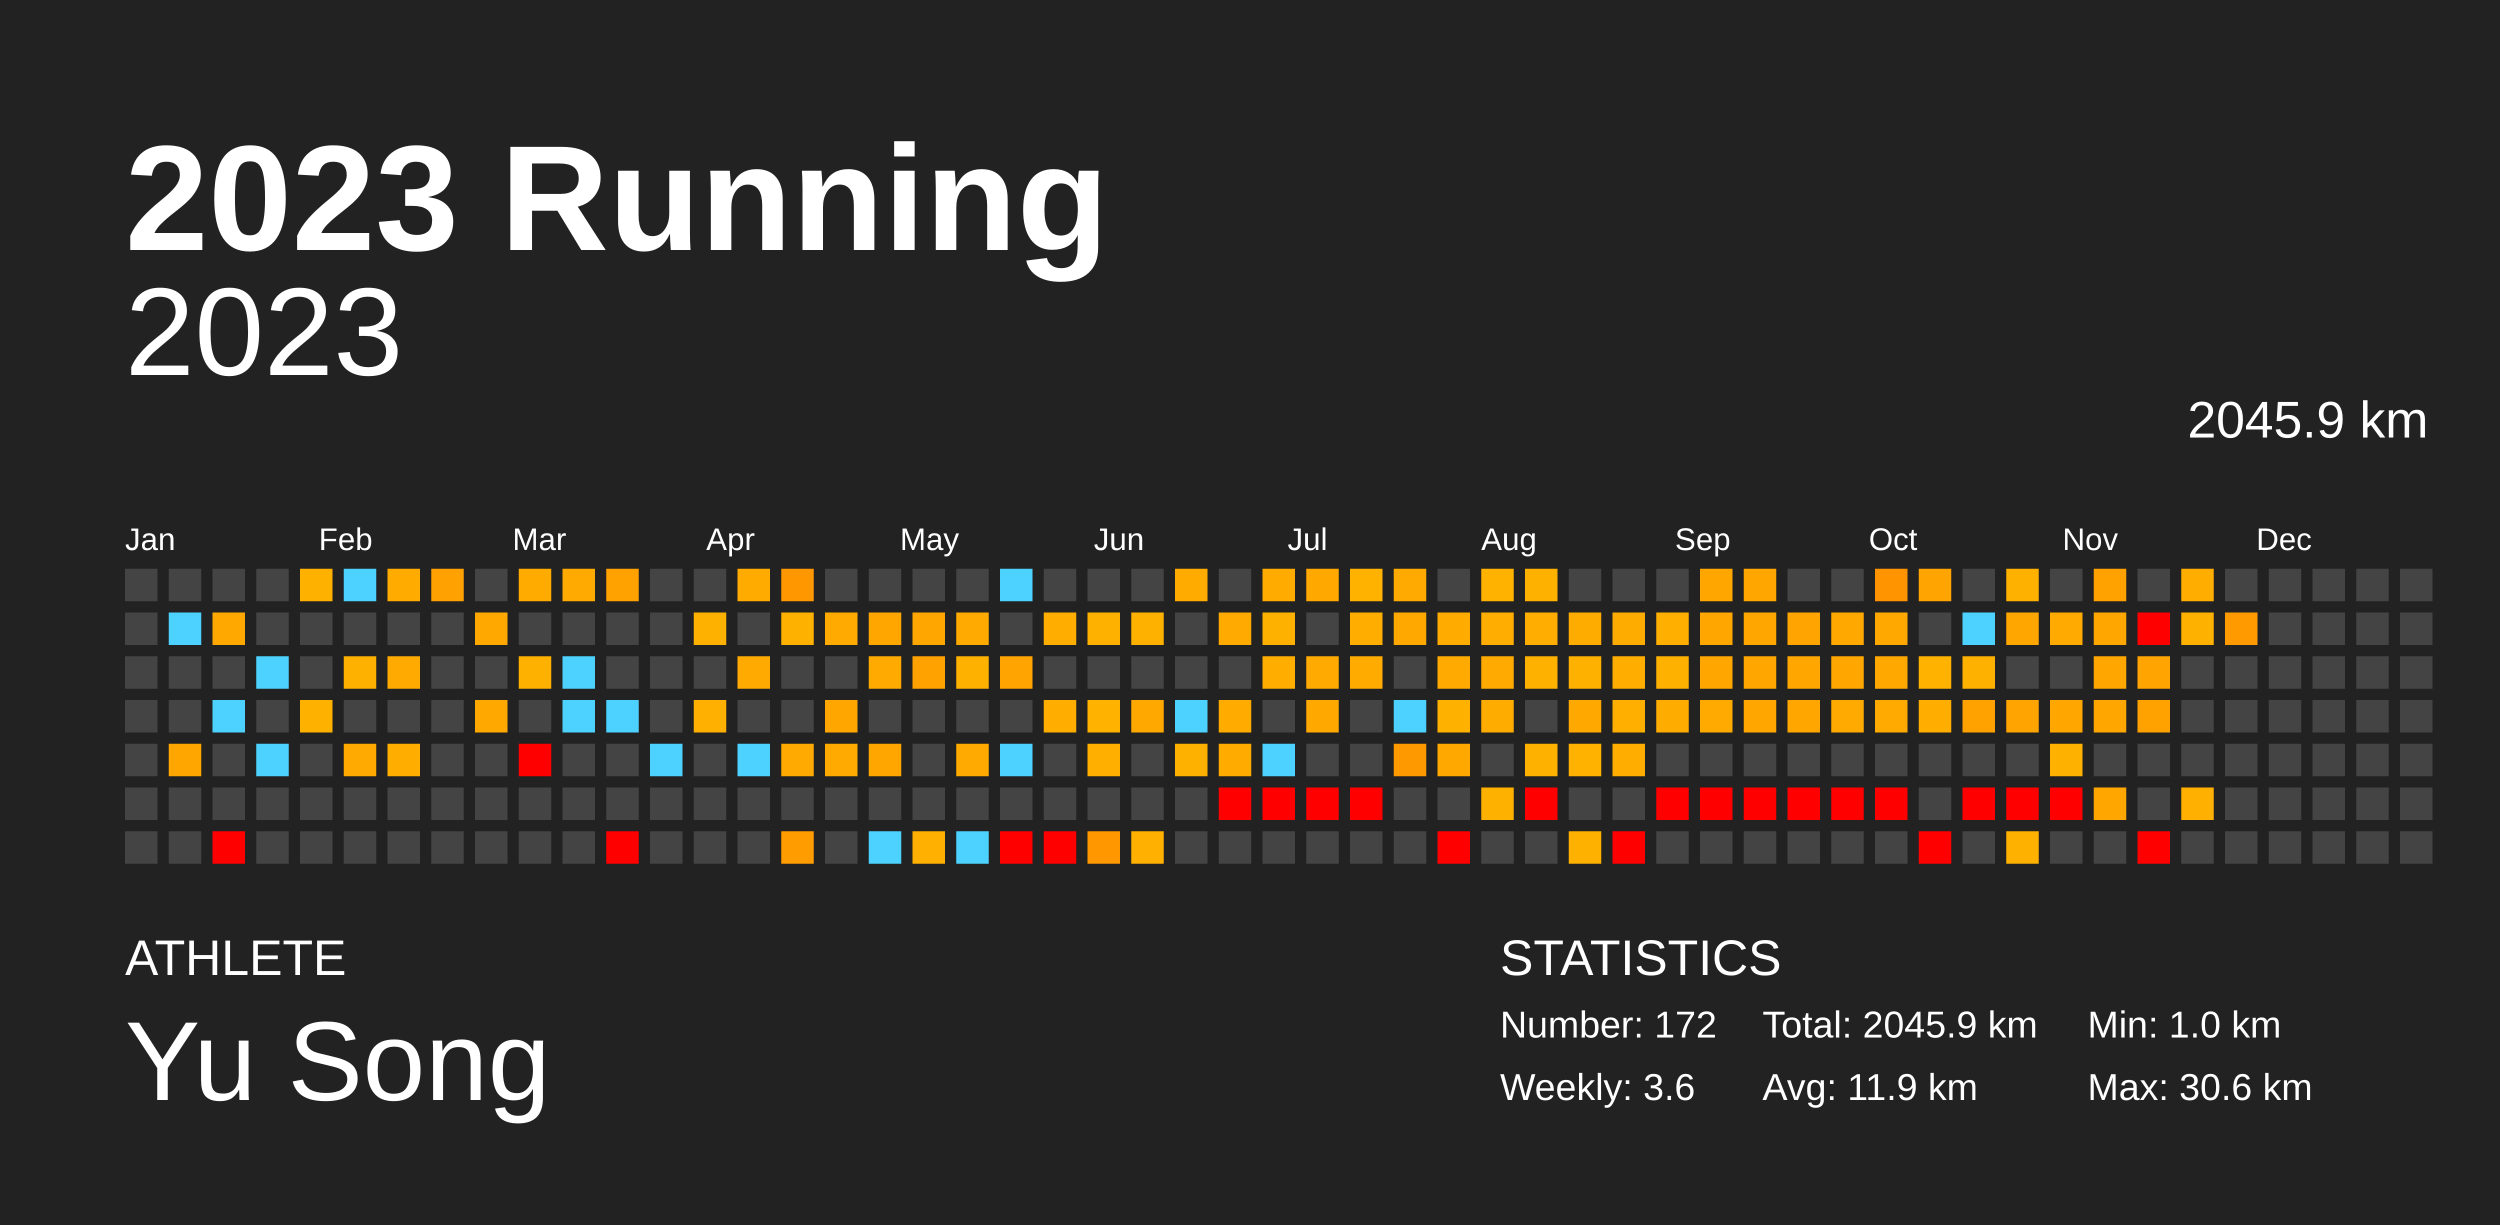
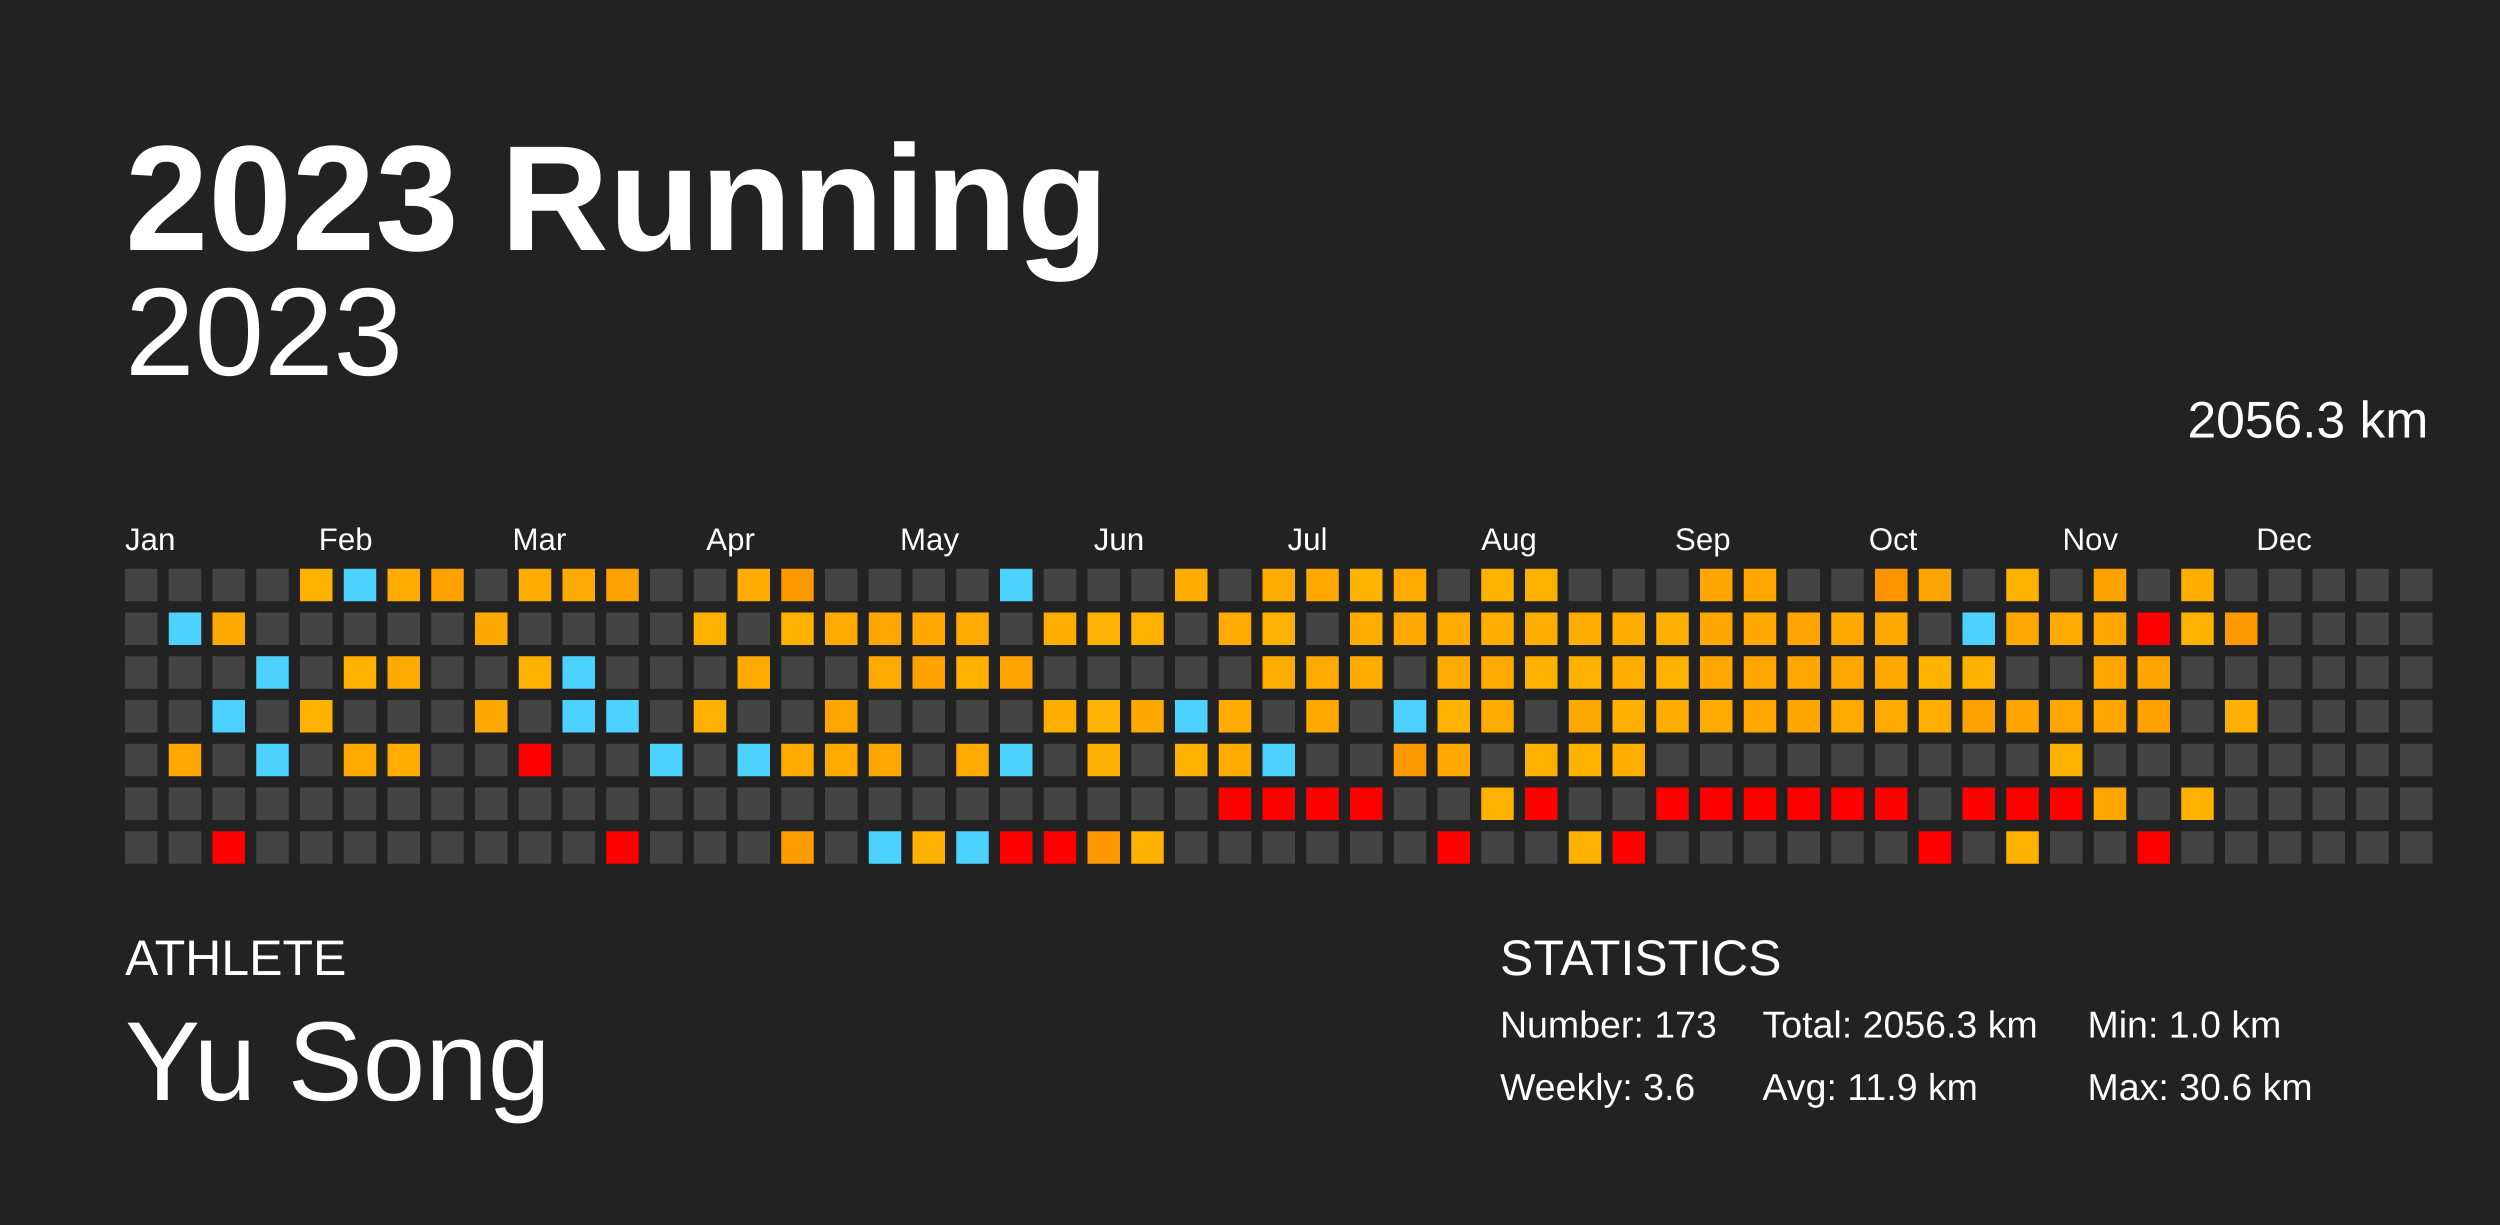
<svg xmlns="http://www.w3.org/2000/svg" baseProfile="full" height="98mm" version="1.1" viewBox="0,0,200,98" width="200mm">
  <defs />
  <rect fill="#222222" height="98" width="200" x="0" y="0" />
  <text fill="#FFFFFF" style="font-size:12px; font-family:Arial; font-weight:bold;" x="10" y="20">2023 Running</text>
  <text fill="#FFFFFF" style="font-size:4px; font-family:Arial" x="10" y="78">ATHLETE</text>
  <text fill="#FFFFFF" style="font-size:9px; font-family:Arial" x="10" y="88">Yu Song</text>
  <text fill="#FFFFFF" style="font-size:4px; font-family:Arial" x="120" y="78">STATISTICS</text>
-   <text fill="#FFFFFF" style="font-size:3px; font-family:Arial" x="120" y="83">Number: 172</text>
+   <text fill="#FFFFFF" style="font-size:3px; font-family:Arial" x="120" y="83">Number: 173</text>
  <text fill="#FFFFFF" style="font-size:3px; font-family:Arial" x="120" y="88">Weekly: 3.6</text>
-   <text fill="#FFFFFF" style="font-size:3px; font-family:Arial" x="141" y="83">Total: 2045.9 km</text>
+   <text fill="#FFFFFF" style="font-size:3px; font-family:Arial" x="141" y="83">Total: 2056.3 km</text>
  <text fill="#FFFFFF" style="font-size:3px; font-family:Arial" x="141" y="88">Avg: 11.9 km</text>
  <text fill="#FFFFFF" style="font-size:3px; font-family:Arial" x="167" y="83">Min: 1.0 km</text>
  <text fill="#FFFFFF" style="font-size:3px; font-family:Arial" x="167" y="88">Max: 30.6 km</text>
  <text alignment-baseline="hanging" fill="#FFFFFF" style="font-size:10.0px; font-family:Arial;" x="10" y="30">2023</text>
-   <text alignment-baseline="hanging" fill="#FFFFFF" style="font-size:4.125px; font-family:Arial;" x="175" y="35">2045.9 km</text>
+   <text alignment-baseline="hanging" fill="#FFFFFF" style="font-size:4.125px; font-family:Arial;" x="175" y="35">2056.3 km</text>
  <text fill="#FFFFFF" style="font-size:2.5px; font-family:Arial" x="10.0" y="44">Jan</text>
  <text fill="#FFFFFF" style="font-size:2.5px; font-family:Arial" x="25.5" y="44">Feb</text>
  <text fill="#FFFFFF" style="font-size:2.5px; font-family:Arial" x="41.0" y="44">Mar</text>
  <text fill="#FFFFFF" style="font-size:2.5px; font-family:Arial" x="56.5" y="44">Apr</text>
  <text fill="#FFFFFF" style="font-size:2.5px; font-family:Arial" x="72.0" y="44">May</text>
  <text fill="#FFFFFF" style="font-size:2.5px; font-family:Arial" x="87.5" y="44">Jun</text>
  <text fill="#FFFFFF" style="font-size:2.5px; font-family:Arial" x="103.0" y="44">Jul</text>
  <text fill="#FFFFFF" style="font-size:2.5px; font-family:Arial" x="118.5" y="44">Aug</text>
  <text fill="#FFFFFF" style="font-size:2.5px; font-family:Arial" x="134.0" y="44">Sep</text>
  <text fill="#FFFFFF" style="font-size:2.5px; font-family:Arial" x="149.5" y="44">Oct</text>
  <text fill="#FFFFFF" style="font-size:2.5px; font-family:Arial" x="165.0" y="44">Nov</text>
  <text fill="#FFFFFF" style="font-size:2.5px; font-family:Arial" x="180.5" y="44">Dec</text>
  <rect fill="#444444" height="2.6" width="2.6" x="10.0" y="45.5" />
  <rect fill="#444444" height="2.6" width="2.6" x="10.0" y="49.0" />
  <rect fill="#444444" height="2.6" width="2.6" x="10.0" y="52.5" />
  <rect fill="#444444" height="2.6" width="2.6" x="10.0" y="56.0" />
  <rect fill="#444444" height="2.6" width="2.6" x="10.0" y="59.5" />
  <rect fill="#444444" height="2.6" width="2.6" x="10.0" y="63.0" />
  <rect fill="#444444" height="2.6" width="2.6" x="10.0" y="66.5" />
  <rect fill="#444444" height="2.6" width="2.6" x="13.5" y="45.5" />
  <rect fill="#4dd2ff" height="2.6" width="2.6" x="13.5" y="49.0" />
  <rect fill="#444444" height="2.6" width="2.6" x="13.5" y="52.5" />
  <rect fill="#444444" height="2.6" width="2.6" x="13.5" y="56.0" />
  <rect fill="#ffa700" height="2.6" width="2.6" x="13.5" y="59.5" />
  <rect fill="#444444" height="2.6" width="2.6" x="13.5" y="63.0" />
  <rect fill="#444444" height="2.6" width="2.6" x="13.5" y="66.5" />
  <rect fill="#444444" height="2.6" width="2.6" x="17.0" y="45.5" />
  <rect fill="#ffa900" height="2.6" width="2.6" x="17.0" y="49.0" />
  <rect fill="#444444" height="2.6" width="2.6" x="17.0" y="52.5" />
  <rect fill="#4dd2ff" height="2.6" width="2.6" x="17.0" y="56.0" />
  <rect fill="#444444" height="2.6" width="2.6" x="17.0" y="59.5" />
  <rect fill="#444444" height="2.6" width="2.6" x="17.0" y="63.0" />
  <rect fill="red" height="2.6" width="2.6" x="17.0" y="66.5" />
  <rect fill="#444444" height="2.6" width="2.6" x="20.5" y="45.5" />
  <rect fill="#444444" height="2.6" width="2.6" x="20.5" y="49.0" />
  <rect fill="#4dd2ff" height="2.6" width="2.6" x="20.5" y="52.5" />
  <rect fill="#444444" height="2.6" width="2.6" x="20.5" y="56.0" />
  <rect fill="#4dd2ff" height="2.6" width="2.6" x="20.5" y="59.5" />
  <rect fill="#444444" height="2.6" width="2.6" x="20.5" y="63.0" />
  <rect fill="#444444" height="2.6" width="2.6" x="20.5" y="66.5" />
  <rect fill="#ffb100" height="2.6" width="2.6" x="24.0" y="45.5" />
  <rect fill="#444444" height="2.6" width="2.6" x="24.0" y="49.0" />
  <rect fill="#444444" height="2.6" width="2.6" x="24.0" y="52.5" />
  <rect fill="#ffb100" height="2.6" width="2.6" x="24.0" y="56.0" />
  <rect fill="#444444" height="2.6" width="2.6" x="24.0" y="59.5" />
  <rect fill="#444444" height="2.6" width="2.6" x="24.0" y="63.0" />
  <rect fill="#444444" height="2.6" width="2.6" x="24.0" y="66.5" />
  <rect fill="#4dd2ff" height="2.6" width="2.6" x="27.5" y="45.5" />
  <rect fill="#444444" height="2.6" width="2.6" x="27.5" y="49.0" />
  <rect fill="#ffb100" height="2.6" width="2.6" x="27.5" y="52.5" />
  <rect fill="#444444" height="2.6" width="2.6" x="27.5" y="56.0" />
  <rect fill="#ffaa00" height="2.6" width="2.6" x="27.5" y="59.5" />
  <rect fill="#444444" height="2.6" width="2.6" x="27.5" y="63.0" />
  <rect fill="#444444" height="2.6" width="2.6" x="27.5" y="66.5" />
  <rect fill="#ffab00" height="2.6" width="2.6" x="31.0" y="45.5" />
  <rect fill="#444444" height="2.6" width="2.6" x="31.0" y="49.0" />
  <rect fill="#ffaa00" height="2.6" width="2.6" x="31.0" y="52.5" />
  <rect fill="#444444" height="2.6" width="2.6" x="31.0" y="56.0" />
  <rect fill="#ffae00" height="2.6" width="2.6" x="31.0" y="59.5" />
  <rect fill="#444444" height="2.6" width="2.6" x="31.0" y="63.0" />
  <rect fill="#444444" height="2.6" width="2.6" x="31.0" y="66.5" />
  <rect fill="#ffa100" height="2.6" width="2.6" x="34.5" y="45.5" />
  <rect fill="#444444" height="2.6" width="2.6" x="34.5" y="49.0" />
  <rect fill="#444444" height="2.6" width="2.6" x="34.5" y="52.5" />
  <rect fill="#444444" height="2.6" width="2.6" x="34.5" y="56.0" />
  <rect fill="#444444" height="2.6" width="2.6" x="34.5" y="59.5" />
  <rect fill="#444444" height="2.6" width="2.6" x="34.5" y="63.0" />
  <rect fill="#444444" height="2.6" width="2.6" x="34.5" y="66.5" />
  <rect fill="#444444" height="2.6" width="2.6" x="38.0" y="45.5" />
  <rect fill="#ffa900" height="2.6" width="2.6" x="38.0" y="49.0" />
  <rect fill="#444444" height="2.6" width="2.6" x="38.0" y="52.5" />
  <rect fill="#ffa900" height="2.6" width="2.6" x="38.0" y="56.0" />
  <rect fill="#444444" height="2.6" width="2.6" x="38.0" y="59.5" />
  <rect fill="#444444" height="2.6" width="2.6" x="38.0" y="63.0" />
  <rect fill="#444444" height="2.6" width="2.6" x="38.0" y="66.5" />
  <rect fill="#ffab00" height="2.6" width="2.6" x="41.5" y="45.5" />
  <rect fill="#444444" height="2.6" width="2.6" x="41.5" y="49.0" />
  <rect fill="#ffb100" height="2.6" width="2.6" x="41.5" y="52.5" />
  <rect fill="#444444" height="2.6" width="2.6" x="41.5" y="56.0" />
  <rect fill="red" height="2.6" width="2.6" x="41.5" y="59.5" />
  <rect fill="#444444" height="2.6" width="2.6" x="41.5" y="63.0" />
  <rect fill="#444444" height="2.6" width="2.6" x="41.5" y="66.5" />
  <rect fill="#ffaa00" height="2.6" width="2.6" x="45.0" y="45.5" />
  <rect fill="#444444" height="2.6" width="2.6" x="45.0" y="49.0" />
  <rect fill="#4dd2ff" height="2.6" width="2.6" x="45.0" y="52.5" />
  <rect fill="#4dd2ff" height="2.6" width="2.6" x="45.0" y="56.0" />
  <rect fill="#444444" height="2.6" width="2.6" x="45.0" y="59.5" />
  <rect fill="#444444" height="2.6" width="2.6" x="45.0" y="63.0" />
  <rect fill="#444444" height="2.6" width="2.6" x="45.0" y="66.5" />
  <rect fill="#ffa200" height="2.6" width="2.6" x="48.5" y="45.5" />
  <rect fill="#444444" height="2.6" width="2.6" x="48.5" y="49.0" />
  <rect fill="#444444" height="2.6" width="2.6" x="48.5" y="52.5" />
  <rect fill="#4dd2ff" height="2.6" width="2.6" x="48.5" y="56.0" />
  <rect fill="#444444" height="2.6" width="2.6" x="48.5" y="59.5" />
  <rect fill="#444444" height="2.6" width="2.6" x="48.5" y="63.0" />
  <rect fill="red" height="2.6" width="2.6" x="48.5" y="66.5" />
  <rect fill="#444444" height="2.6" width="2.6" x="52.0" y="45.5" />
  <rect fill="#444444" height="2.6" width="2.6" x="52.0" y="49.0" />
  <rect fill="#444444" height="2.6" width="2.6" x="52.0" y="52.5" />
  <rect fill="#444444" height="2.6" width="2.6" x="52.0" y="56.0" />
  <rect fill="#4dd2ff" height="2.6" width="2.6" x="52.0" y="59.5" />
  <rect fill="#444444" height="2.6" width="2.6" x="52.0" y="63.0" />
  <rect fill="#444444" height="2.6" width="2.6" x="52.0" y="66.5" />
  <rect fill="#444444" height="2.6" width="2.6" x="55.5" y="45.5" />
  <rect fill="#ffb100" height="2.6" width="2.6" x="55.5" y="49.0" />
  <rect fill="#444444" height="2.6" width="2.6" x="55.5" y="52.5" />
  <rect fill="#ffb000" height="2.6" width="2.6" x="55.5" y="56.0" />
  <rect fill="#444444" height="2.6" width="2.6" x="55.5" y="59.5" />
  <rect fill="#444444" height="2.6" width="2.6" x="55.5" y="63.0" />
  <rect fill="#444444" height="2.6" width="2.6" x="55.5" y="66.5" />
  <rect fill="#ffab00" height="2.6" width="2.6" x="59.0" y="45.5" />
  <rect fill="#444444" height="2.6" width="2.6" x="59.0" y="49.0" />
  <rect fill="#ffaa00" height="2.6" width="2.6" x="59.0" y="52.5" />
  <rect fill="#444444" height="2.6" width="2.6" x="59.0" y="56.0" />
  <rect fill="#4dd2ff" height="2.6" width="2.6" x="59.0" y="59.5" />
  <rect fill="#444444" height="2.6" width="2.6" x="59.0" y="63.0" />
  <rect fill="#444444" height="2.6" width="2.6" x="59.0" y="66.5" />
  <rect fill="#ff9800" height="2.6" width="2.6" x="62.5" y="45.5" />
  <rect fill="#ffb100" height="2.6" width="2.6" x="62.5" y="49.0" />
  <rect fill="#444444" height="2.6" width="2.6" x="62.5" y="52.5" />
  <rect fill="#444444" height="2.6" width="2.6" x="62.5" y="56.0" />
  <rect fill="#ffaa00" height="2.6" width="2.6" x="62.5" y="59.5" />
  <rect fill="#444444" height="2.6" width="2.6" x="62.5" y="63.0" />
  <rect fill="#ff9d00" height="2.6" width="2.6" x="62.5" y="66.5" />
  <rect fill="#444444" height="2.6" width="2.6" x="66.0" y="45.5" />
  <rect fill="#ffaa00" height="2.6" width="2.6" x="66.0" y="49.0" />
  <rect fill="#444444" height="2.6" width="2.6" x="66.0" y="52.5" />
  <rect fill="#ffa700" height="2.6" width="2.6" x="66.0" y="56.0" />
  <rect fill="#ffaa00" height="2.6" width="2.6" x="66.0" y="59.5" />
  <rect fill="#444444" height="2.6" width="2.6" x="66.0" y="63.0" />
  <rect fill="#444444" height="2.6" width="2.6" x="66.0" y="66.5" />
  <rect fill="#444444" height="2.6" width="2.6" x="69.5" y="45.5" />
  <rect fill="#ffa700" height="2.6" width="2.6" x="69.5" y="49.0" />
  <rect fill="#ffaa00" height="2.6" width="2.6" x="69.5" y="52.5" />
  <rect fill="#444444" height="2.6" width="2.6" x="69.5" y="56.0" />
  <rect fill="#ffa700" height="2.6" width="2.6" x="69.5" y="59.5" />
  <rect fill="#444444" height="2.6" width="2.6" x="69.5" y="63.0" />
  <rect fill="#4dd2ff" height="2.6" width="2.6" x="69.5" y="66.5" />
  <rect fill="#444444" height="2.6" width="2.6" x="73.0" y="45.5" />
  <rect fill="#ffa700" height="2.6" width="2.6" x="73.0" y="49.0" />
  <rect fill="#ffa200" height="2.6" width="2.6" x="73.0" y="52.5" />
  <rect fill="#444444" height="2.6" width="2.6" x="73.0" y="56.0" />
  <rect fill="#444444" height="2.6" width="2.6" x="73.0" y="59.5" />
  <rect fill="#444444" height="2.6" width="2.6" x="73.0" y="63.0" />
  <rect fill="#ffb000" height="2.6" width="2.6" x="73.0" y="66.5" />
  <rect fill="#444444" height="2.6" width="2.6" x="76.5" y="45.5" />
  <rect fill="#ffaa00" height="2.6" width="2.6" x="76.5" y="49.0" />
  <rect fill="#ffb100" height="2.6" width="2.6" x="76.5" y="52.5" />
  <rect fill="#444444" height="2.6" width="2.6" x="76.5" y="56.0" />
  <rect fill="#ffaa00" height="2.6" width="2.6" x="76.5" y="59.5" />
  <rect fill="#444444" height="2.6" width="2.6" x="76.5" y="63.0" />
  <rect fill="#4dd2ff" height="2.6" width="2.6" x="76.5" y="66.5" />
  <rect fill="#4dd2ff" height="2.6" width="2.6" x="80.0" y="45.5" />
  <rect fill="#444444" height="2.6" width="2.6" x="80.0" y="49.0" />
  <rect fill="#ffa400" height="2.6" width="2.6" x="80.0" y="52.5" />
  <rect fill="#444444" height="2.6" width="2.6" x="80.0" y="56.0" />
  <rect fill="#4dd2ff" height="2.6" width="2.6" x="80.0" y="59.5" />
  <rect fill="#444444" height="2.6" width="2.6" x="80.0" y="63.0" />
  <rect fill="red" height="2.6" width="2.6" x="80.0" y="66.5" />
  <rect fill="#444444" height="2.6" width="2.6" x="83.5" y="45.5" />
  <rect fill="#ffae00" height="2.6" width="2.6" x="83.5" y="49.0" />
  <rect fill="#444444" height="2.6" width="2.6" x="83.5" y="52.5" />
  <rect fill="#ffae00" height="2.6" width="2.6" x="83.5" y="56.0" />
  <rect fill="#444444" height="2.6" width="2.6" x="83.5" y="59.5" />
  <rect fill="#444444" height="2.6" width="2.6" x="83.5" y="63.0" />
  <rect fill="red" height="2.6" width="2.6" x="83.5" y="66.5" />
  <rect fill="#444444" height="2.6" width="2.6" x="87.0" y="45.5" />
  <rect fill="#ffb100" height="2.6" width="2.6" x="87.0" y="49.0" />
  <rect fill="#444444" height="2.6" width="2.6" x="87.0" y="52.5" />
  <rect fill="#ffb200" height="2.6" width="2.6" x="87.0" y="56.0" />
  <rect fill="#ffaf00" height="2.6" width="2.6" x="87.0" y="59.5" />
  <rect fill="#444444" height="2.6" width="2.6" x="87.0" y="63.0" />
  <rect fill="#ff9700" height="2.6" width="2.6" x="87.0" y="66.5" />
  <rect fill="#444444" height="2.6" width="2.6" x="90.5" y="45.5" />
  <rect fill="#ffb100" height="2.6" width="2.6" x="90.5" y="49.0" />
  <rect fill="#444444" height="2.6" width="2.6" x="90.5" y="52.5" />
  <rect fill="#ffa900" height="2.6" width="2.6" x="90.5" y="56.0" />
  <rect fill="#444444" height="2.6" width="2.6" x="90.5" y="59.5" />
  <rect fill="#444444" height="2.6" width="2.6" x="90.5" y="63.0" />
  <rect fill="#ffb000" height="2.6" width="2.6" x="90.5" y="66.5" />
  <rect fill="#ffab00" height="2.6" width="2.6" x="94.0" y="45.5" />
  <rect fill="#444444" height="2.6" width="2.6" x="94.0" y="49.0" />
  <rect fill="#444444" height="2.6" width="2.6" x="94.0" y="52.5" />
  <rect fill="#4dd2ff" height="2.6" width="2.6" x="94.0" y="56.0" />
  <rect fill="#ffb100" height="2.6" width="2.6" x="94.0" y="59.5" />
  <rect fill="#444444" height="2.6" width="2.6" x="94.0" y="63.0" />
  <rect fill="#444444" height="2.6" width="2.6" x="94.0" y="66.5" />
  <rect fill="#444444" height="2.6" width="2.6" x="97.5" y="45.5" />
  <rect fill="#ffaa00" height="2.6" width="2.6" x="97.5" y="49.0" />
  <rect fill="#444444" height="2.6" width="2.6" x="97.5" y="52.5" />
  <rect fill="#ffab00" height="2.6" width="2.6" x="97.5" y="56.0" />
  <rect fill="#ffab00" height="2.6" width="2.6" x="97.5" y="59.5" />
  <rect fill="red" height="2.6" width="2.6" x="97.5" y="63.0" />
  <rect fill="#444444" height="2.6" width="2.6" x="97.5" y="66.5" />
  <rect fill="#ffab00" height="2.6" width="2.6" x="101.0" y="45.5" />
  <rect fill="#ffb100" height="2.6" width="2.6" x="101.0" y="49.0" />
  <rect fill="#ffae00" height="2.6" width="2.6" x="101.0" y="52.5" />
  <rect fill="#444444" height="2.6" width="2.6" x="101.0" y="56.0" />
  <rect fill="#4dd2ff" height="2.6" width="2.6" x="101.0" y="59.5" />
  <rect fill="red" height="2.6" width="2.6" x="101.0" y="63.0" />
  <rect fill="#444444" height="2.6" width="2.6" x="101.0" y="66.5" />
  <rect fill="#ffa900" height="2.6" width="2.6" x="104.5" y="45.5" />
  <rect fill="#444444" height="2.6" width="2.6" x="104.5" y="49.0" />
  <rect fill="#ffaa00" height="2.6" width="2.6" x="104.5" y="52.5" />
  <rect fill="#ffa900" height="2.6" width="2.6" x="104.5" y="56.0" />
  <rect fill="#444444" height="2.6" width="2.6" x="104.5" y="59.5" />
  <rect fill="red" height="2.6" width="2.6" x="104.5" y="63.0" />
  <rect fill="#444444" height="2.6" width="2.6" x="104.5" y="66.5" />
  <rect fill="#ffb200" height="2.6" width="2.6" x="108.0" y="45.5" />
  <rect fill="#ffae00" height="2.6" width="2.6" x="108.0" y="49.0" />
  <rect fill="#ffab00" height="2.6" width="2.6" x="108.0" y="52.5" />
  <rect fill="#444444" height="2.6" width="2.6" x="108.0" y="56.0" />
  <rect fill="#444444" height="2.6" width="2.6" x="108.0" y="59.5" />
  <rect fill="red" height="2.6" width="2.6" x="108.0" y="63.0" />
  <rect fill="#444444" height="2.6" width="2.6" x="108.0" y="66.5" />
  <rect fill="#ffaa00" height="2.6" width="2.6" x="111.5" y="45.5" />
  <rect fill="#ffa800" height="2.6" width="2.6" x="111.5" y="49.0" />
  <rect fill="#444444" height="2.6" width="2.6" x="111.5" y="52.5" />
  <rect fill="#4dd2ff" height="2.6" width="2.6" x="111.5" y="56.0" />
  <rect fill="#ff9900" height="2.6" width="2.6" x="111.5" y="59.5" />
  <rect fill="#444444" height="2.6" width="2.6" x="111.5" y="63.0" />
  <rect fill="#444444" height="2.6" width="2.6" x="111.5" y="66.5" />
  <rect fill="#444444" height="2.6" width="2.6" x="115.0" y="45.5" />
  <rect fill="#ffab00" height="2.6" width="2.6" x="115.0" y="49.0" />
  <rect fill="#ffaa00" height="2.6" width="2.6" x="115.0" y="52.5" />
  <rect fill="#ffb100" height="2.6" width="2.6" x="115.0" y="56.0" />
  <rect fill="#ffa800" height="2.6" width="2.6" x="115.0" y="59.5" />
  <rect fill="#444444" height="2.6" width="2.6" x="115.0" y="63.0" />
  <rect fill="red" height="2.6" width="2.6" x="115.0" y="66.5" />
  <rect fill="#ffb200" height="2.6" width="2.6" x="118.5" y="45.5" />
  <rect fill="#ffad00" height="2.6" width="2.6" x="118.5" y="49.0" />
  <rect fill="#ffaa00" height="2.6" width="2.6" x="118.5" y="52.5" />
  <rect fill="#ffac00" height="2.6" width="2.6" x="118.5" y="56.0" />
  <rect fill="#444444" height="2.6" width="2.6" x="118.5" y="59.5" />
  <rect fill="#ffb100" height="2.6" width="2.6" x="118.5" y="63.0" />
  <rect fill="#444444" height="2.6" width="2.6" x="118.5" y="66.5" />
  <rect fill="#ffb100" height="2.6" width="2.6" x="122.0" y="45.5" />
  <rect fill="#ffad00" height="2.6" width="2.6" x="122.0" y="49.0" />
  <rect fill="#ffb100" height="2.6" width="2.6" x="122.0" y="52.5" />
  <rect fill="#444444" height="2.6" width="2.6" x="122.0" y="56.0" />
  <rect fill="#ffb100" height="2.6" width="2.6" x="122.0" y="59.5" />
  <rect fill="red" height="2.6" width="2.6" x="122.0" y="63.0" />
  <rect fill="#444444" height="2.6" width="2.6" x="122.0" y="66.5" />
  <rect fill="#444444" height="2.6" width="2.6" x="125.5" y="45.5" />
  <rect fill="#ffac00" height="2.6" width="2.6" x="125.5" y="49.0" />
  <rect fill="#ffb100" height="2.6" width="2.6" x="125.5" y="52.5" />
  <rect fill="#ffa800" height="2.6" width="2.6" x="125.5" y="56.0" />
  <rect fill="#ffb200" height="2.6" width="2.6" x="125.5" y="59.5" />
  <rect fill="#444444" height="2.6" width="2.6" x="125.5" y="63.0" />
  <rect fill="#ffb100" height="2.6" width="2.6" x="125.5" y="66.5" />
  <rect fill="#444444" height="2.6" width="2.6" x="129.0" y="45.5" />
  <rect fill="#ffac00" height="2.6" width="2.6" x="129.0" y="49.0" />
  <rect fill="#ffae00" height="2.6" width="2.6" x="129.0" y="52.5" />
  <rect fill="#ffaf00" height="2.6" width="2.6" x="129.0" y="56.0" />
  <rect fill="#ffae00" height="2.6" width="2.6" x="129.0" y="59.5" />
  <rect fill="#444444" height="2.6" width="2.6" x="129.0" y="63.0" />
  <rect fill="red" height="2.6" width="2.6" x="129.0" y="66.5" />
  <rect fill="#444444" height="2.6" width="2.6" x="132.5" y="45.5" />
  <rect fill="#ffaf00" height="2.6" width="2.6" x="132.5" y="49.0" />
  <rect fill="#ffb100" height="2.6" width="2.6" x="132.5" y="52.5" />
  <rect fill="#ffac00" height="2.6" width="2.6" x="132.5" y="56.0" />
  <rect fill="#444444" height="2.6" width="2.6" x="132.5" y="59.5" />
  <rect fill="red" height="2.6" width="2.6" x="132.5" y="63.0" />
  <rect fill="#444444" height="2.6" width="2.6" x="132.5" y="66.5" />
  <rect fill="#ffa600" height="2.6" width="2.6" x="136.0" y="45.5" />
  <rect fill="#ffa700" height="2.6" width="2.6" x="136.0" y="49.0" />
  <rect fill="#ffa700" height="2.6" width="2.6" x="136.0" y="52.5" />
  <rect fill="#ffaa00" height="2.6" width="2.6" x="136.0" y="56.0" />
  <rect fill="#444444" height="2.6" width="2.6" x="136.0" y="59.5" />
  <rect fill="red" height="2.6" width="2.6" x="136.0" y="63.0" />
  <rect fill="#444444" height="2.6" width="2.6" x="136.0" y="66.5" />
  <rect fill="#ffa700" height="2.6" width="2.6" x="139.5" y="45.5" />
  <rect fill="#ffa700" height="2.6" width="2.6" x="139.5" y="49.0" />
  <rect fill="#ffa600" height="2.6" width="2.6" x="139.5" y="52.5" />
  <rect fill="#ffa700" height="2.6" width="2.6" x="139.5" y="56.0" />
  <rect fill="#444444" height="2.6" width="2.6" x="139.5" y="59.5" />
  <rect fill="red" height="2.6" width="2.6" x="139.5" y="63.0" />
  <rect fill="#444444" height="2.6" width="2.6" x="139.5" y="66.5" />
  <rect fill="#444444" height="2.6" width="2.6" x="143.0" y="45.5" />
  <rect fill="#ffa400" height="2.6" width="2.6" x="143.0" y="49.0" />
  <rect fill="#ffa700" height="2.6" width="2.6" x="143.0" y="52.5" />
  <rect fill="#ffa600" height="2.6" width="2.6" x="143.0" y="56.0" />
  <rect fill="#444444" height="2.6" width="2.6" x="143.0" y="59.5" />
  <rect fill="red" height="2.6" width="2.6" x="143.0" y="63.0" />
  <rect fill="#444444" height="2.6" width="2.6" x="143.0" y="66.5" />
  <rect fill="#444444" height="2.6" width="2.6" x="146.5" y="45.5" />
  <rect fill="#ffa900" height="2.6" width="2.6" x="146.5" y="49.0" />
  <rect fill="#ffa700" height="2.6" width="2.6" x="146.5" y="52.5" />
  <rect fill="#ffaa00" height="2.6" width="2.6" x="146.5" y="56.0" />
  <rect fill="#444444" height="2.6" width="2.6" x="146.5" y="59.5" />
  <rect fill="red" height="2.6" width="2.6" x="146.5" y="63.0" />
  <rect fill="#444444" height="2.6" width="2.6" x="146.5" y="66.5" />
  <rect fill="#ff9400" height="2.6" width="2.6" x="150.0" y="45.5" />
  <rect fill="#ffa900" height="2.6" width="2.6" x="150.0" y="49.0" />
  <rect fill="#ffa900" height="2.6" width="2.6" x="150.0" y="52.5" />
  <rect fill="#ffaa00" height="2.6" width="2.6" x="150.0" y="56.0" />
  <rect fill="#444444" height="2.6" width="2.6" x="150.0" y="59.5" />
  <rect fill="red" height="2.6" width="2.6" x="150.0" y="63.0" />
  <rect fill="#444444" height="2.6" width="2.6" x="150.0" y="66.5" />
  <rect fill="#ffa400" height="2.6" width="2.6" x="153.5" y="45.5" />
  <rect fill="#444444" height="2.6" width="2.6" x="153.5" y="49.0" />
  <rect fill="#ffb200" height="2.6" width="2.6" x="153.5" y="52.5" />
  <rect fill="#ffae00" height="2.6" width="2.6" x="153.5" y="56.0" />
  <rect fill="#444444" height="2.6" width="2.6" x="153.5" y="59.5" />
  <rect fill="#444444" height="2.6" width="2.6" x="153.5" y="63.0" />
  <rect fill="red" height="2.6" width="2.6" x="153.5" y="66.5" />
  <rect fill="#444444" height="2.6" width="2.6" x="157.0" y="45.5" />
  <rect fill="#4dd2ff" height="2.6" width="2.6" x="157.0" y="49.0" />
  <rect fill="#ffb100" height="2.6" width="2.6" x="157.0" y="52.5" />
  <rect fill="#ffa200" height="2.6" width="2.6" x="157.0" y="56.0" />
  <rect fill="#444444" height="2.6" width="2.6" x="157.0" y="59.5" />
  <rect fill="red" height="2.6" width="2.6" x="157.0" y="63.0" />
  <rect fill="#444444" height="2.6" width="2.6" x="157.0" y="66.5" />
  <rect fill="#ffb100" height="2.6" width="2.6" x="160.5" y="45.5" />
  <rect fill="#ffa600" height="2.6" width="2.6" x="160.5" y="49.0" />
  <rect fill="#444444" height="2.6" width="2.6" x="160.5" y="52.5" />
  <rect fill="#ffa400" height="2.6" width="2.6" x="160.5" y="56.0" />
  <rect fill="#444444" height="2.6" width="2.6" x="160.5" y="59.5" />
  <rect fill="red" height="2.6" width="2.6" x="160.5" y="63.0" />
  <rect fill="#ffb100" height="2.6" width="2.6" x="160.5" y="66.5" />
  <rect fill="#444444" height="2.6" width="2.6" x="164.0" y="45.5" />
  <rect fill="#ffaa00" height="2.6" width="2.6" x="164.0" y="49.0" />
  <rect fill="#444444" height="2.6" width="2.6" x="164.0" y="52.5" />
  <rect fill="#ffa700" height="2.6" width="2.6" x="164.0" y="56.0" />
  <rect fill="#ffb100" height="2.6" width="2.6" x="164.0" y="59.5" />
  <rect fill="red" height="2.6" width="2.6" x="164.0" y="63.0" />
  <rect fill="#444444" height="2.6" width="2.6" x="164.0" y="66.5" />
  <rect fill="#ffa200" height="2.6" width="2.6" x="167.5" y="45.5" />
  <rect fill="#ffa700" height="2.6" width="2.6" x="167.5" y="49.0" />
  <rect fill="#ffa600" height="2.6" width="2.6" x="167.5" y="52.5" />
  <rect fill="#ffa600" height="2.6" width="2.6" x="167.5" y="56.0" />
  <rect fill="#444444" height="2.6" width="2.6" x="167.5" y="59.5" />
  <rect fill="#ffa700" height="2.6" width="2.6" x="167.5" y="63.0" />
  <rect fill="#444444" height="2.6" width="2.6" x="167.5" y="66.5" />
  <rect fill="#444444" height="2.6" width="2.6" x="171.0" y="45.5" />
  <rect fill="red" height="2.6" width="2.6" x="171.0" y="49.0" />
  <rect fill="#ffa400" height="2.6" width="2.6" x="171.0" y="52.5" />
  <rect fill="#ffa200" height="2.6" width="2.6" x="171.0" y="56.0" />
  <rect fill="#444444" height="2.6" width="2.6" x="171.0" y="59.5" />
  <rect fill="#444444" height="2.6" width="2.6" x="171.0" y="63.0" />
  <rect fill="red" height="2.6" width="2.6" x="171.0" y="66.5" />
  <rect fill="#ffae00" height="2.6" width="2.6" x="174.5" y="45.5" />
  <rect fill="#ffb100" height="2.6" width="2.6" x="174.5" y="49.0" />
  <rect fill="#444444" height="2.6" width="2.6" x="174.5" y="52.5" />
  <rect fill="#444444" height="2.6" width="2.6" x="174.5" y="56.0" />
  <rect fill="#444444" height="2.6" width="2.6" x="174.5" y="59.5" />
  <rect fill="#ffb000" height="2.6" width="2.6" x="174.5" y="63.0" />
  <rect fill="#444444" height="2.6" width="2.6" x="174.5" y="66.5" />
  <rect fill="#444444" height="2.6" width="2.6" x="178.0" y="45.5" />
  <rect fill="#ff9b00" height="2.6" width="2.6" x="178.0" y="49.0" />
  <rect fill="#444444" height="2.6" width="2.6" x="178.0" y="52.5" />
-   <rect fill="#444444" height="2.6" width="2.6" x="178.0" y="56.0" />
+   <rect fill="#ffaf00" height="2.6" width="2.6" x="178.0" y="56.0" />
  <rect fill="#444444" height="2.6" width="2.6" x="178.0" y="59.5" />
  <rect fill="#444444" height="2.6" width="2.6" x="178.0" y="63.0" />
  <rect fill="#444444" height="2.6" width="2.6" x="178.0" y="66.5" />
  <rect fill="#444444" height="2.6" width="2.6" x="181.5" y="45.5" />
  <rect fill="#444444" height="2.6" width="2.6" x="181.5" y="49.0" />
  <rect fill="#444444" height="2.6" width="2.6" x="181.5" y="52.5" />
  <rect fill="#444444" height="2.6" width="2.6" x="181.5" y="56.0" />
  <rect fill="#444444" height="2.6" width="2.6" x="181.5" y="59.5" />
  <rect fill="#444444" height="2.6" width="2.6" x="181.5" y="63.0" />
  <rect fill="#444444" height="2.6" width="2.6" x="181.5" y="66.5" />
  <rect fill="#444444" height="2.6" width="2.6" x="185.0" y="45.5" />
  <rect fill="#444444" height="2.6" width="2.6" x="185.0" y="49.0" />
  <rect fill="#444444" height="2.6" width="2.6" x="185.0" y="52.5" />
  <rect fill="#444444" height="2.6" width="2.6" x="185.0" y="56.0" />
  <rect fill="#444444" height="2.6" width="2.6" x="185.0" y="59.5" />
  <rect fill="#444444" height="2.6" width="2.6" x="185.0" y="63.0" />
  <rect fill="#444444" height="2.6" width="2.6" x="185.0" y="66.5" />
  <rect fill="#444444" height="2.6" width="2.6" x="188.5" y="45.5" />
  <rect fill="#444444" height="2.6" width="2.6" x="188.5" y="49.0" />
  <rect fill="#444444" height="2.6" width="2.6" x="188.5" y="52.5" />
  <rect fill="#444444" height="2.6" width="2.6" x="188.5" y="56.0" />
  <rect fill="#444444" height="2.6" width="2.6" x="188.5" y="59.5" />
  <rect fill="#444444" height="2.6" width="2.6" x="188.5" y="63.0" />
  <rect fill="#444444" height="2.6" width="2.6" x="188.5" y="66.5" />
  <rect fill="#444444" height="2.6" width="2.6" x="192.0" y="45.5" />
  <rect fill="#444444" height="2.6" width="2.6" x="192.0" y="49.0" />
  <rect fill="#444444" height="2.6" width="2.6" x="192.0" y="52.5" />
  <rect fill="#444444" height="2.6" width="2.6" x="192.0" y="56.0" />
  <rect fill="#444444" height="2.6" width="2.6" x="192.0" y="59.5" />
  <rect fill="#444444" height="2.6" width="2.6" x="192.0" y="63.0" />
  <rect fill="#444444" height="2.6" width="2.6" x="192.0" y="66.5" />
</svg>
